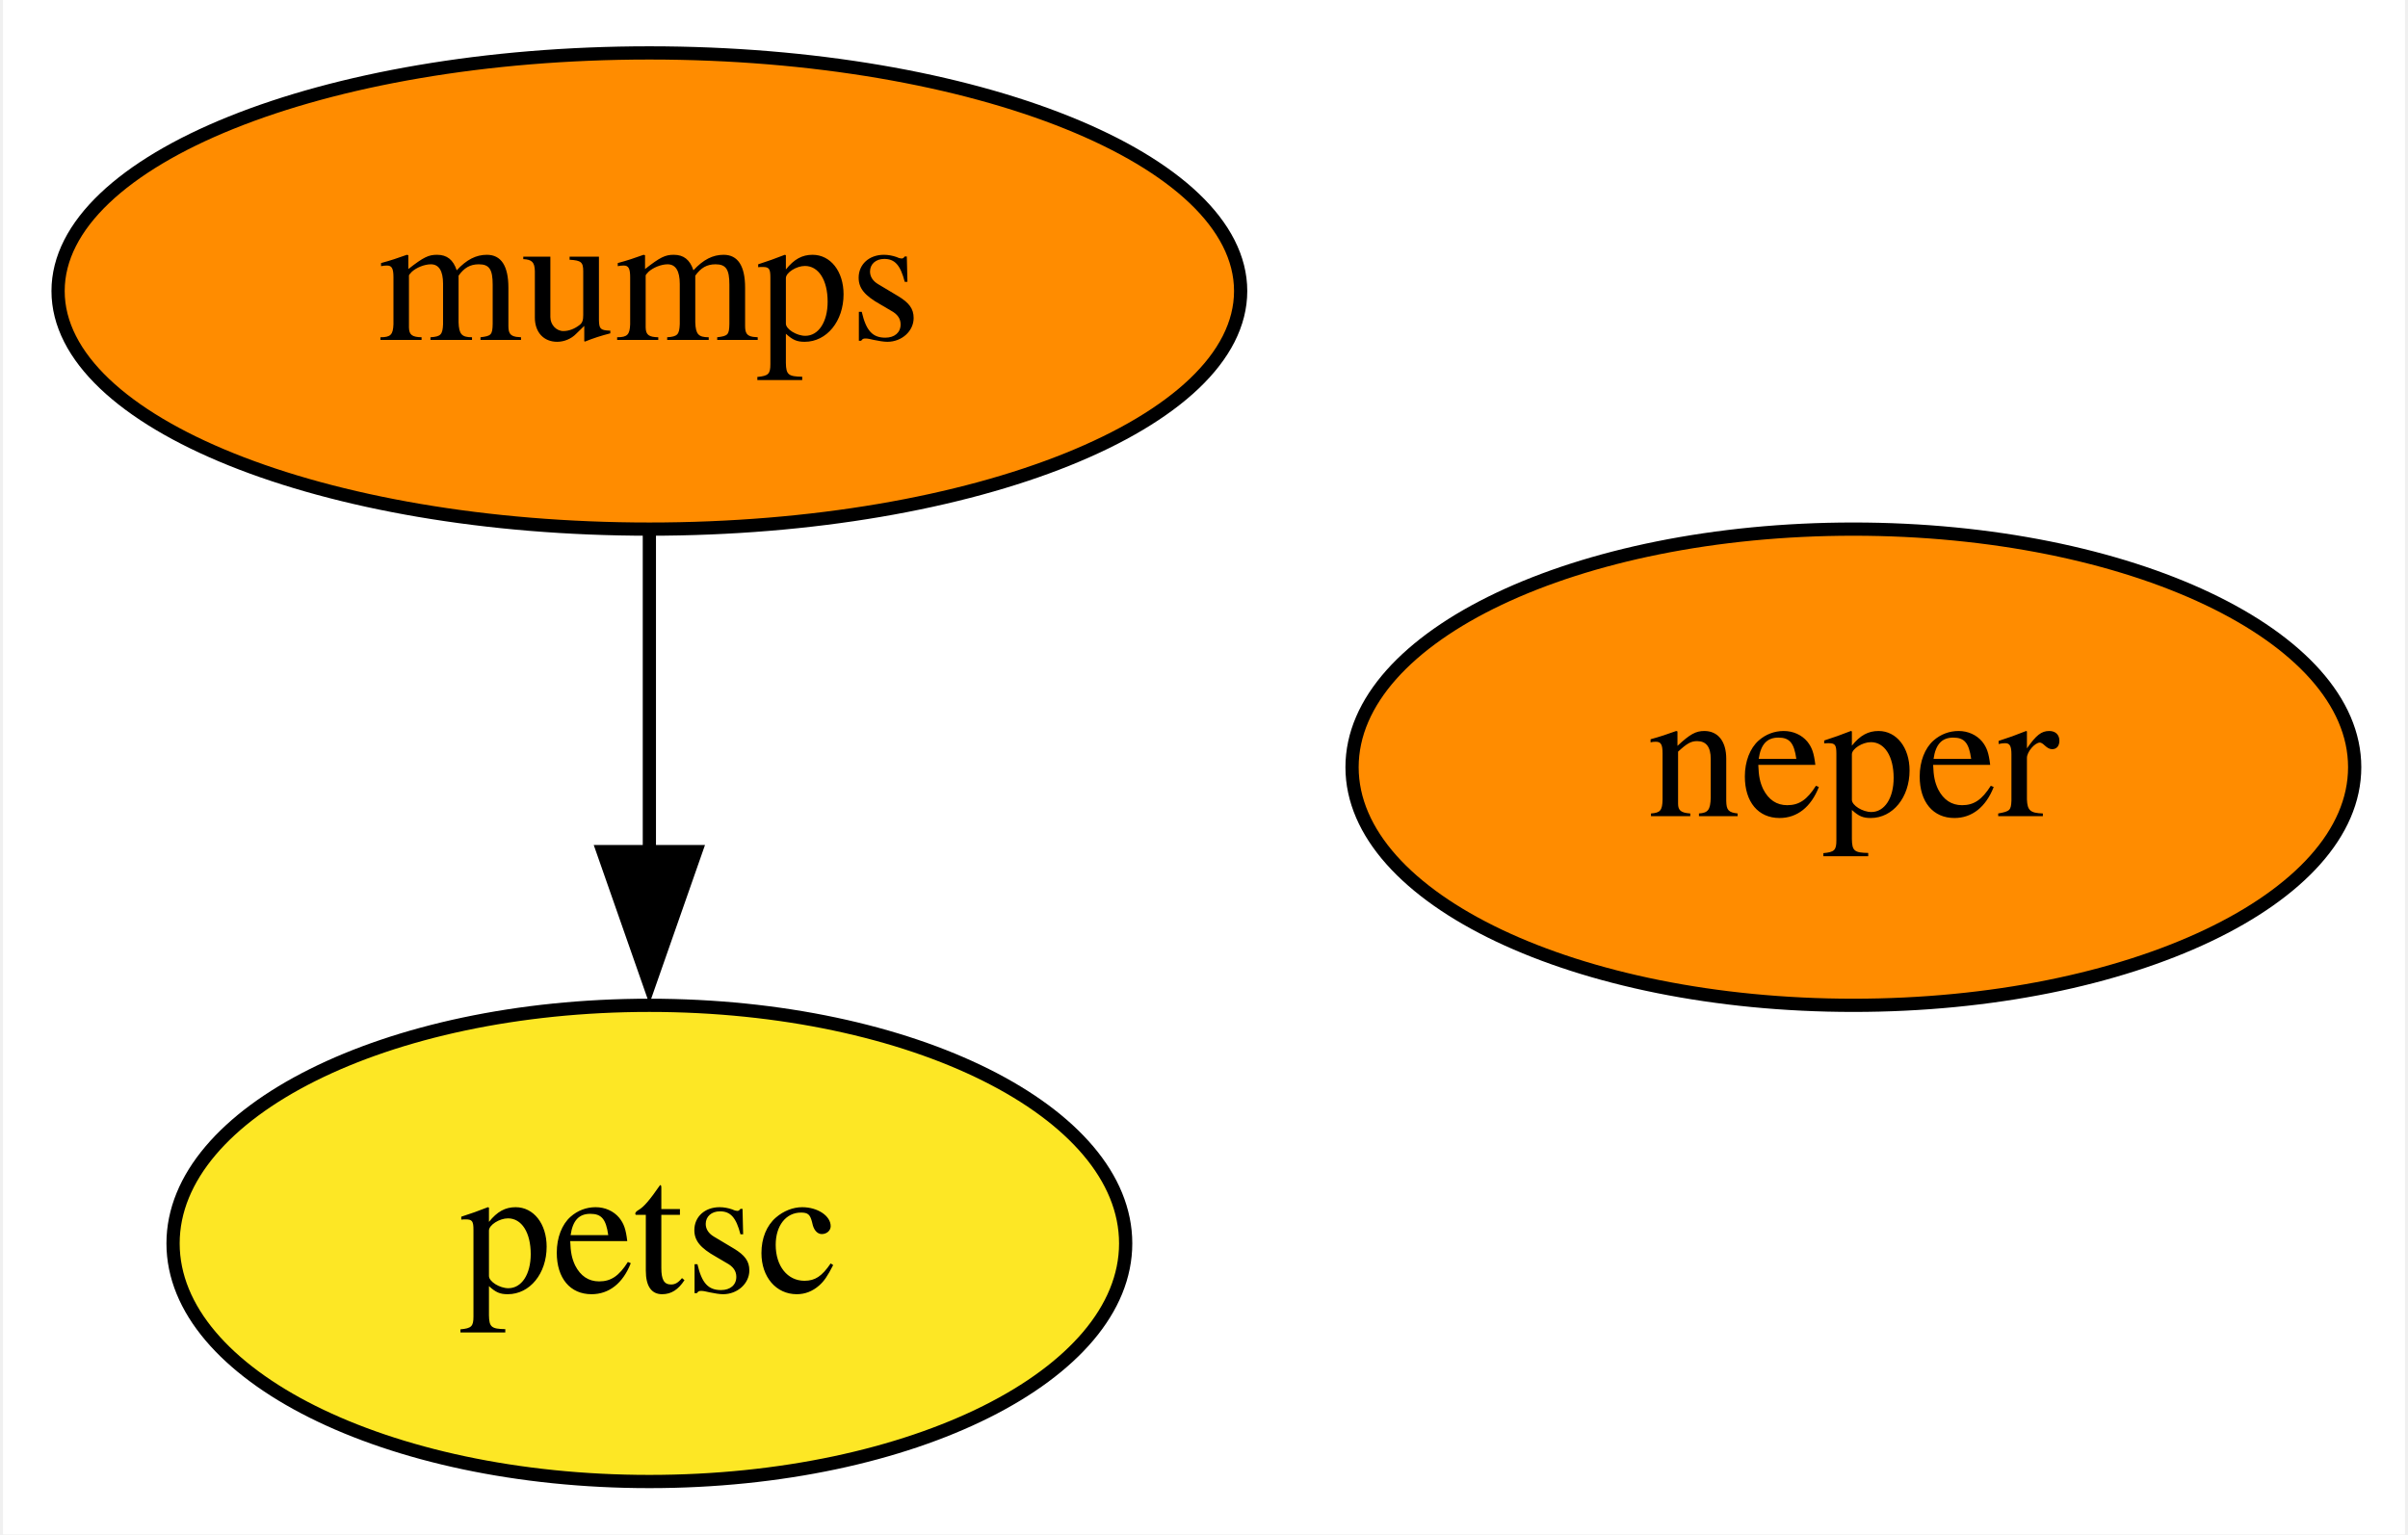
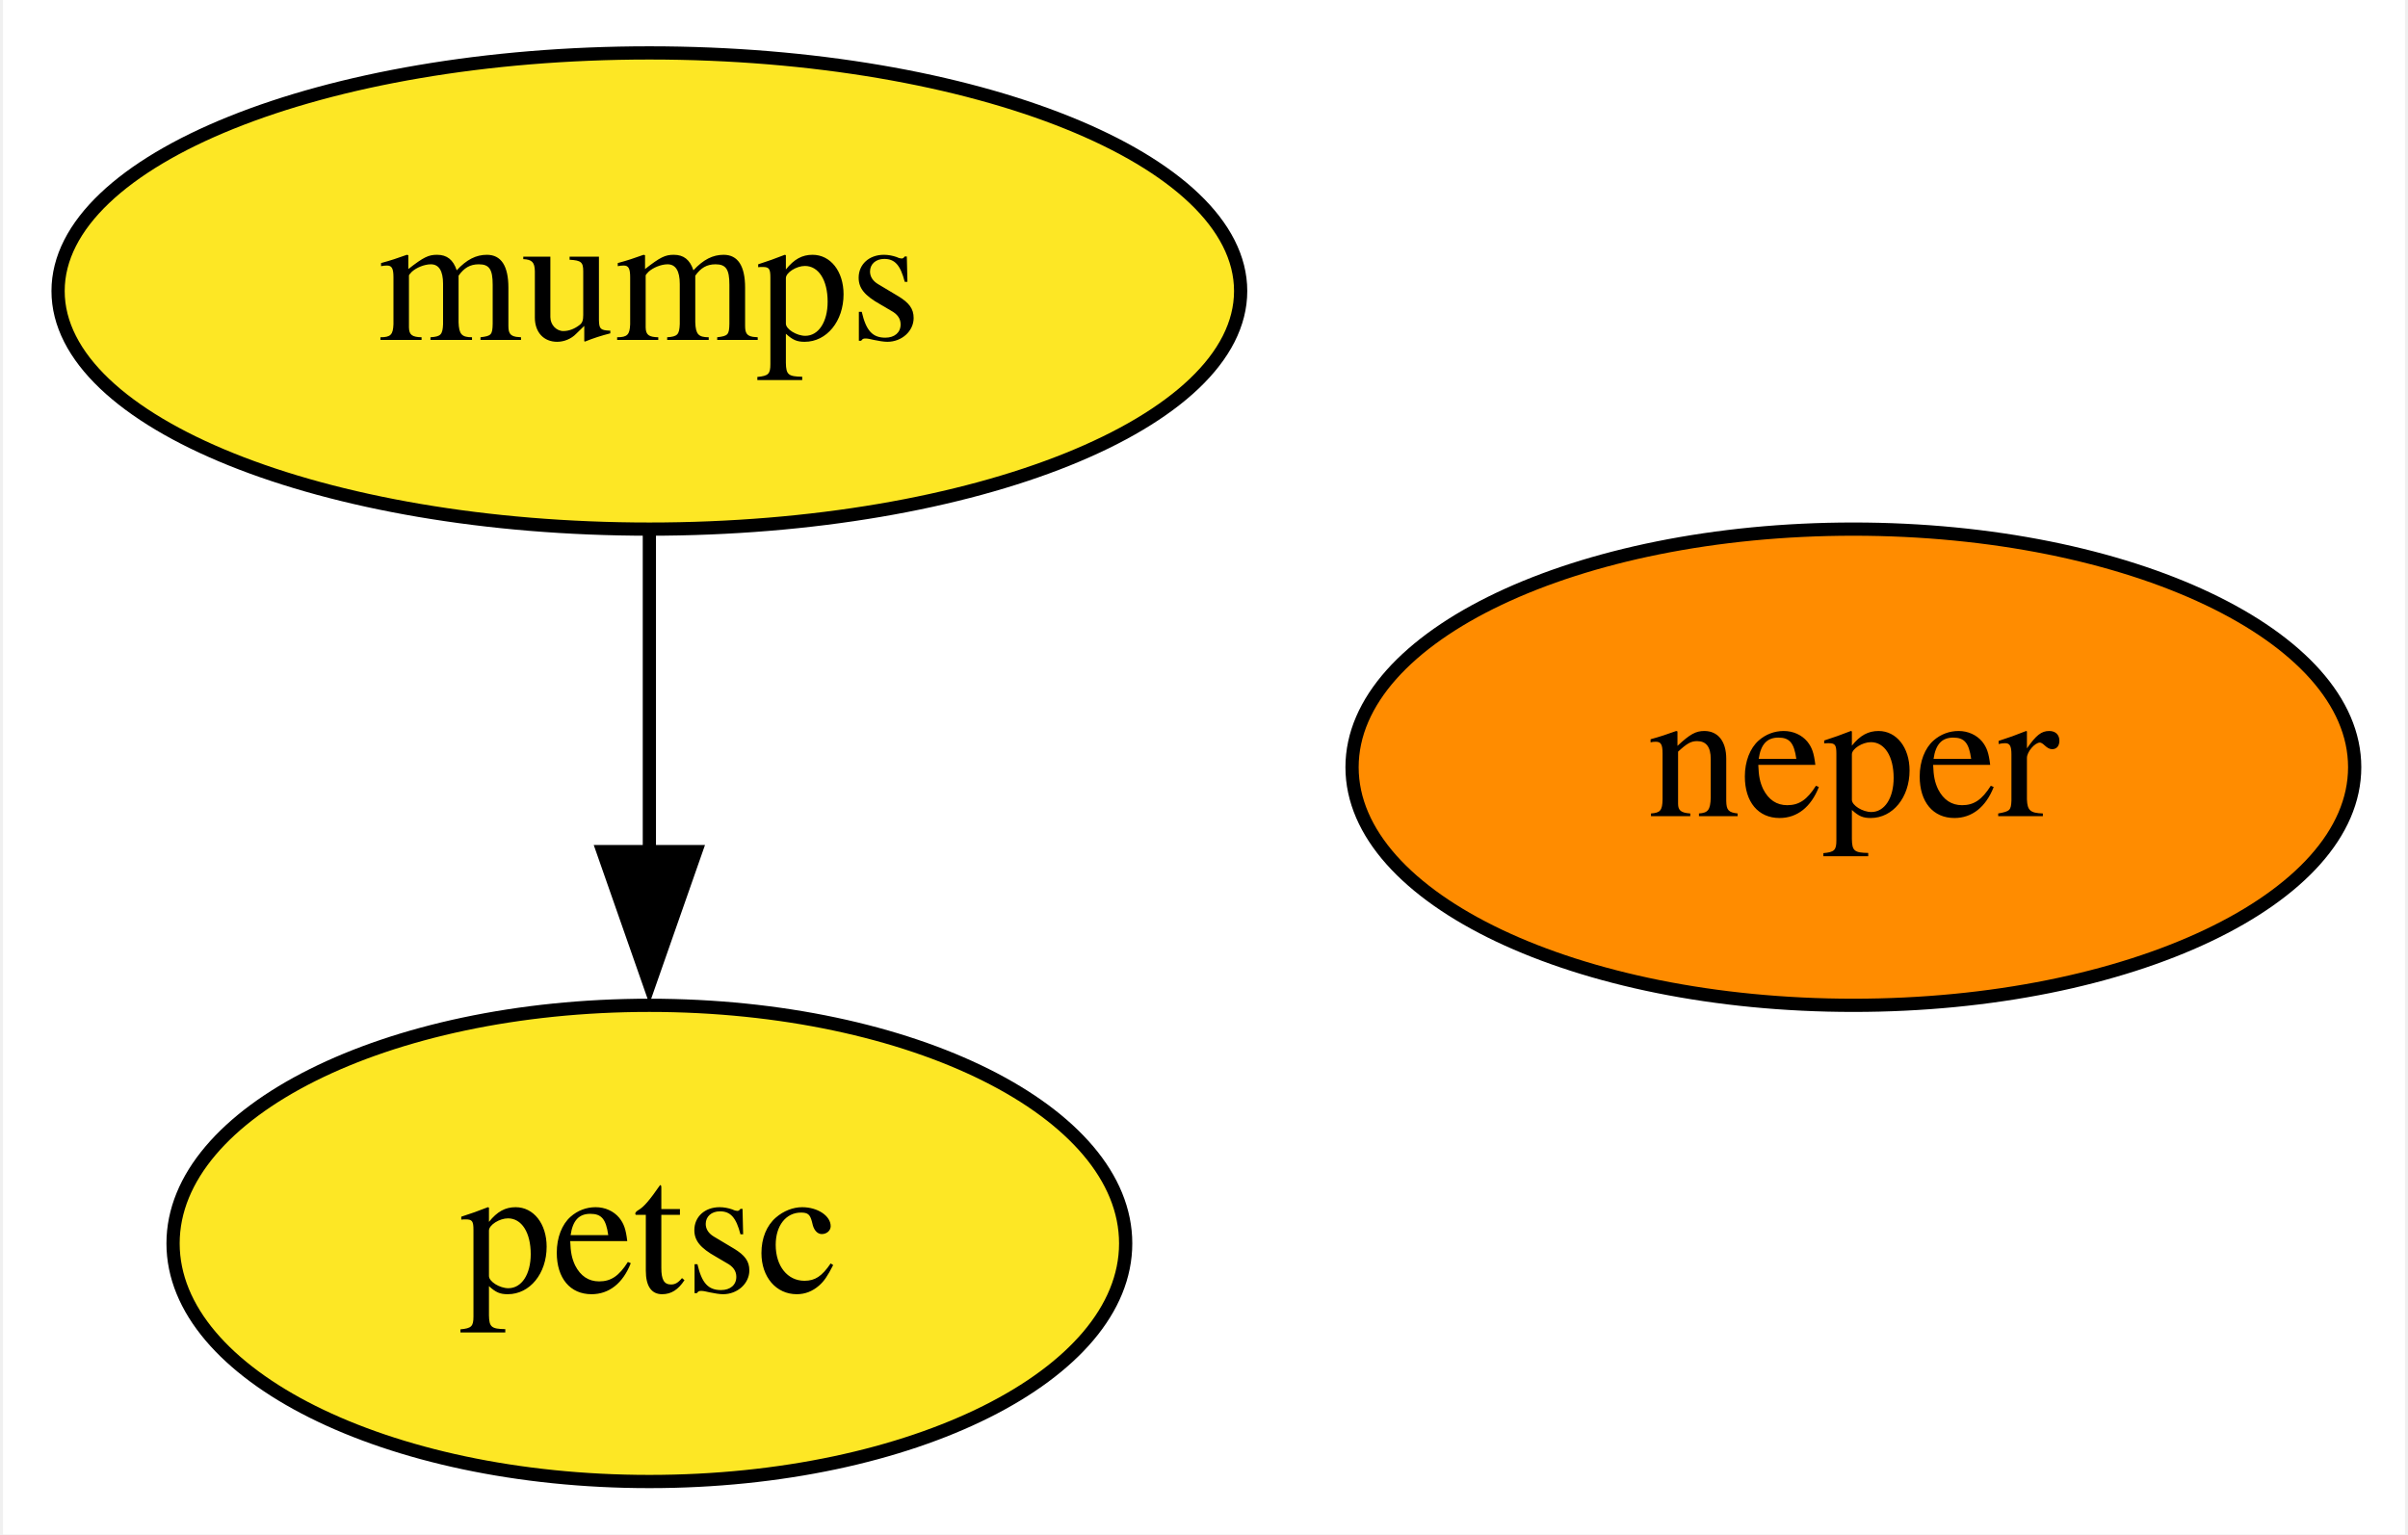
<svg xmlns="http://www.w3.org/2000/svg" xmlns:xlink="http://www.w3.org/1999/xlink" width="182pt" height="116pt" viewBox="0.00 0.00 181.54 116.00">
  <g id="graph0" class="graph" transform="scale(1 1) rotate(0) translate(4 112)">
    <polygon fill="white" stroke="none" points="-4,4 -4,-112 177.54,-112 177.54,4 -4,4" />
    <g id="node1" class="node">
      <g id="a_node1">
        <a xlink:href="https://github.com/conda-forge/mumps-feedstock" xlink:title="mumps">
-           <ellipse fill="#ff8c00" stroke="black" cx="44.85" cy="-90" rx="44.69" ry="18" />
+           <ellipse fill="#fde725" stroke="black" cx="44.85" cy="-90" rx="44.69" ry="18" />
          <text text-anchor="middle" x="44.85" y="-86.3" font-family="Times,serif" font-size="14.00">mumps</text>
        </a>
      </g>
    </g>
    <g id="node2" class="node">
      <g id="a_node2">
        <a xlink:href="https://github.com/conda-forge/petsc-feedstock" xlink:title="petsc">
          <ellipse fill="#fde725" stroke="black" cx="44.85" cy="-18" rx="36" ry="18" />
          <text text-anchor="middle" x="44.85" y="-14.3" font-family="Times,serif" font-size="14.00">petsc</text>
        </a>
      </g>
    </g>
    <g id="edge1" class="edge">
      <path fill="none" stroke="black" d="M44.85,-71.7C44.85,-64.41 44.85,-55.73 44.85,-47.54" />
      <polygon fill="black" stroke="black" points="48.35,-47.62 44.85,-37.62 41.35,-47.62 48.35,-47.62" />
    </g>
    <g id="node3" class="node">
      <g id="a_node3">
        <a xlink:href="https://github.com/conda-forge/neper-feedstock" xlink:title="neper">
          <ellipse fill="#ff8c00" stroke="black" cx="135.85" cy="-54" rx="37.89" ry="18" />
          <text text-anchor="middle" x="135.85" y="-50.3" font-family="Times,serif" font-size="14.00">neper</text>
        </a>
      </g>
    </g>
  </g>
</svg>
